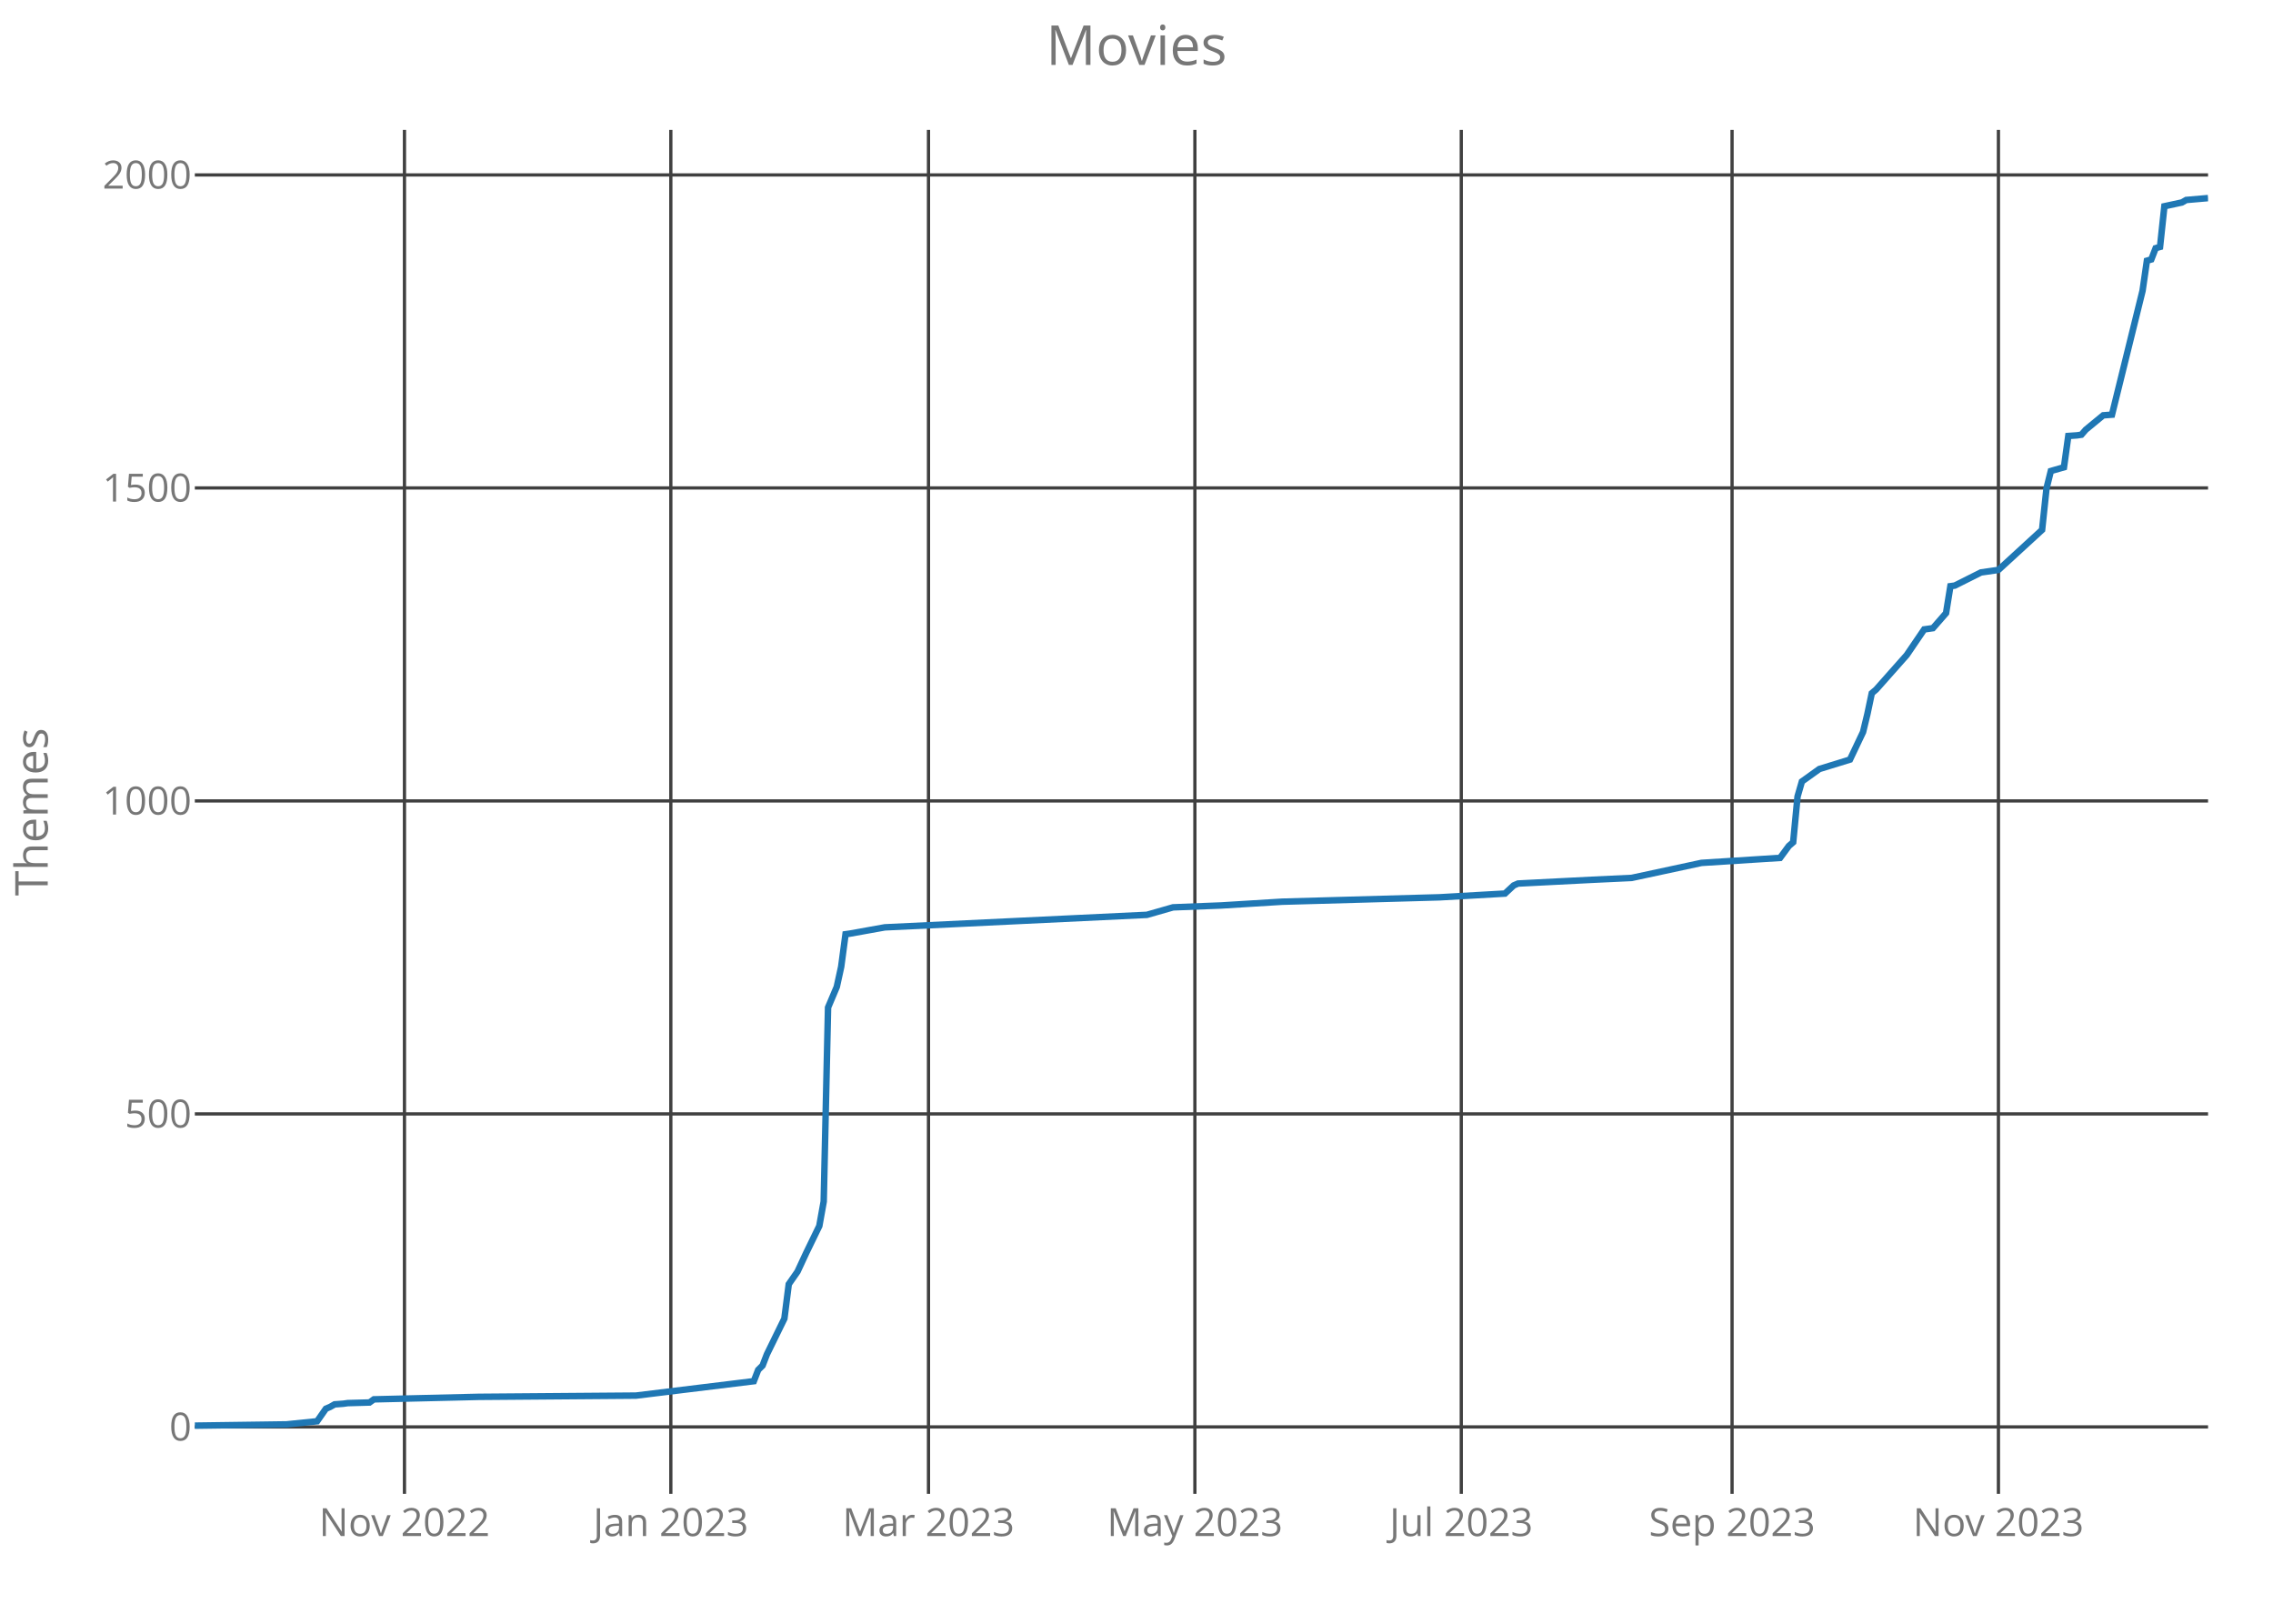
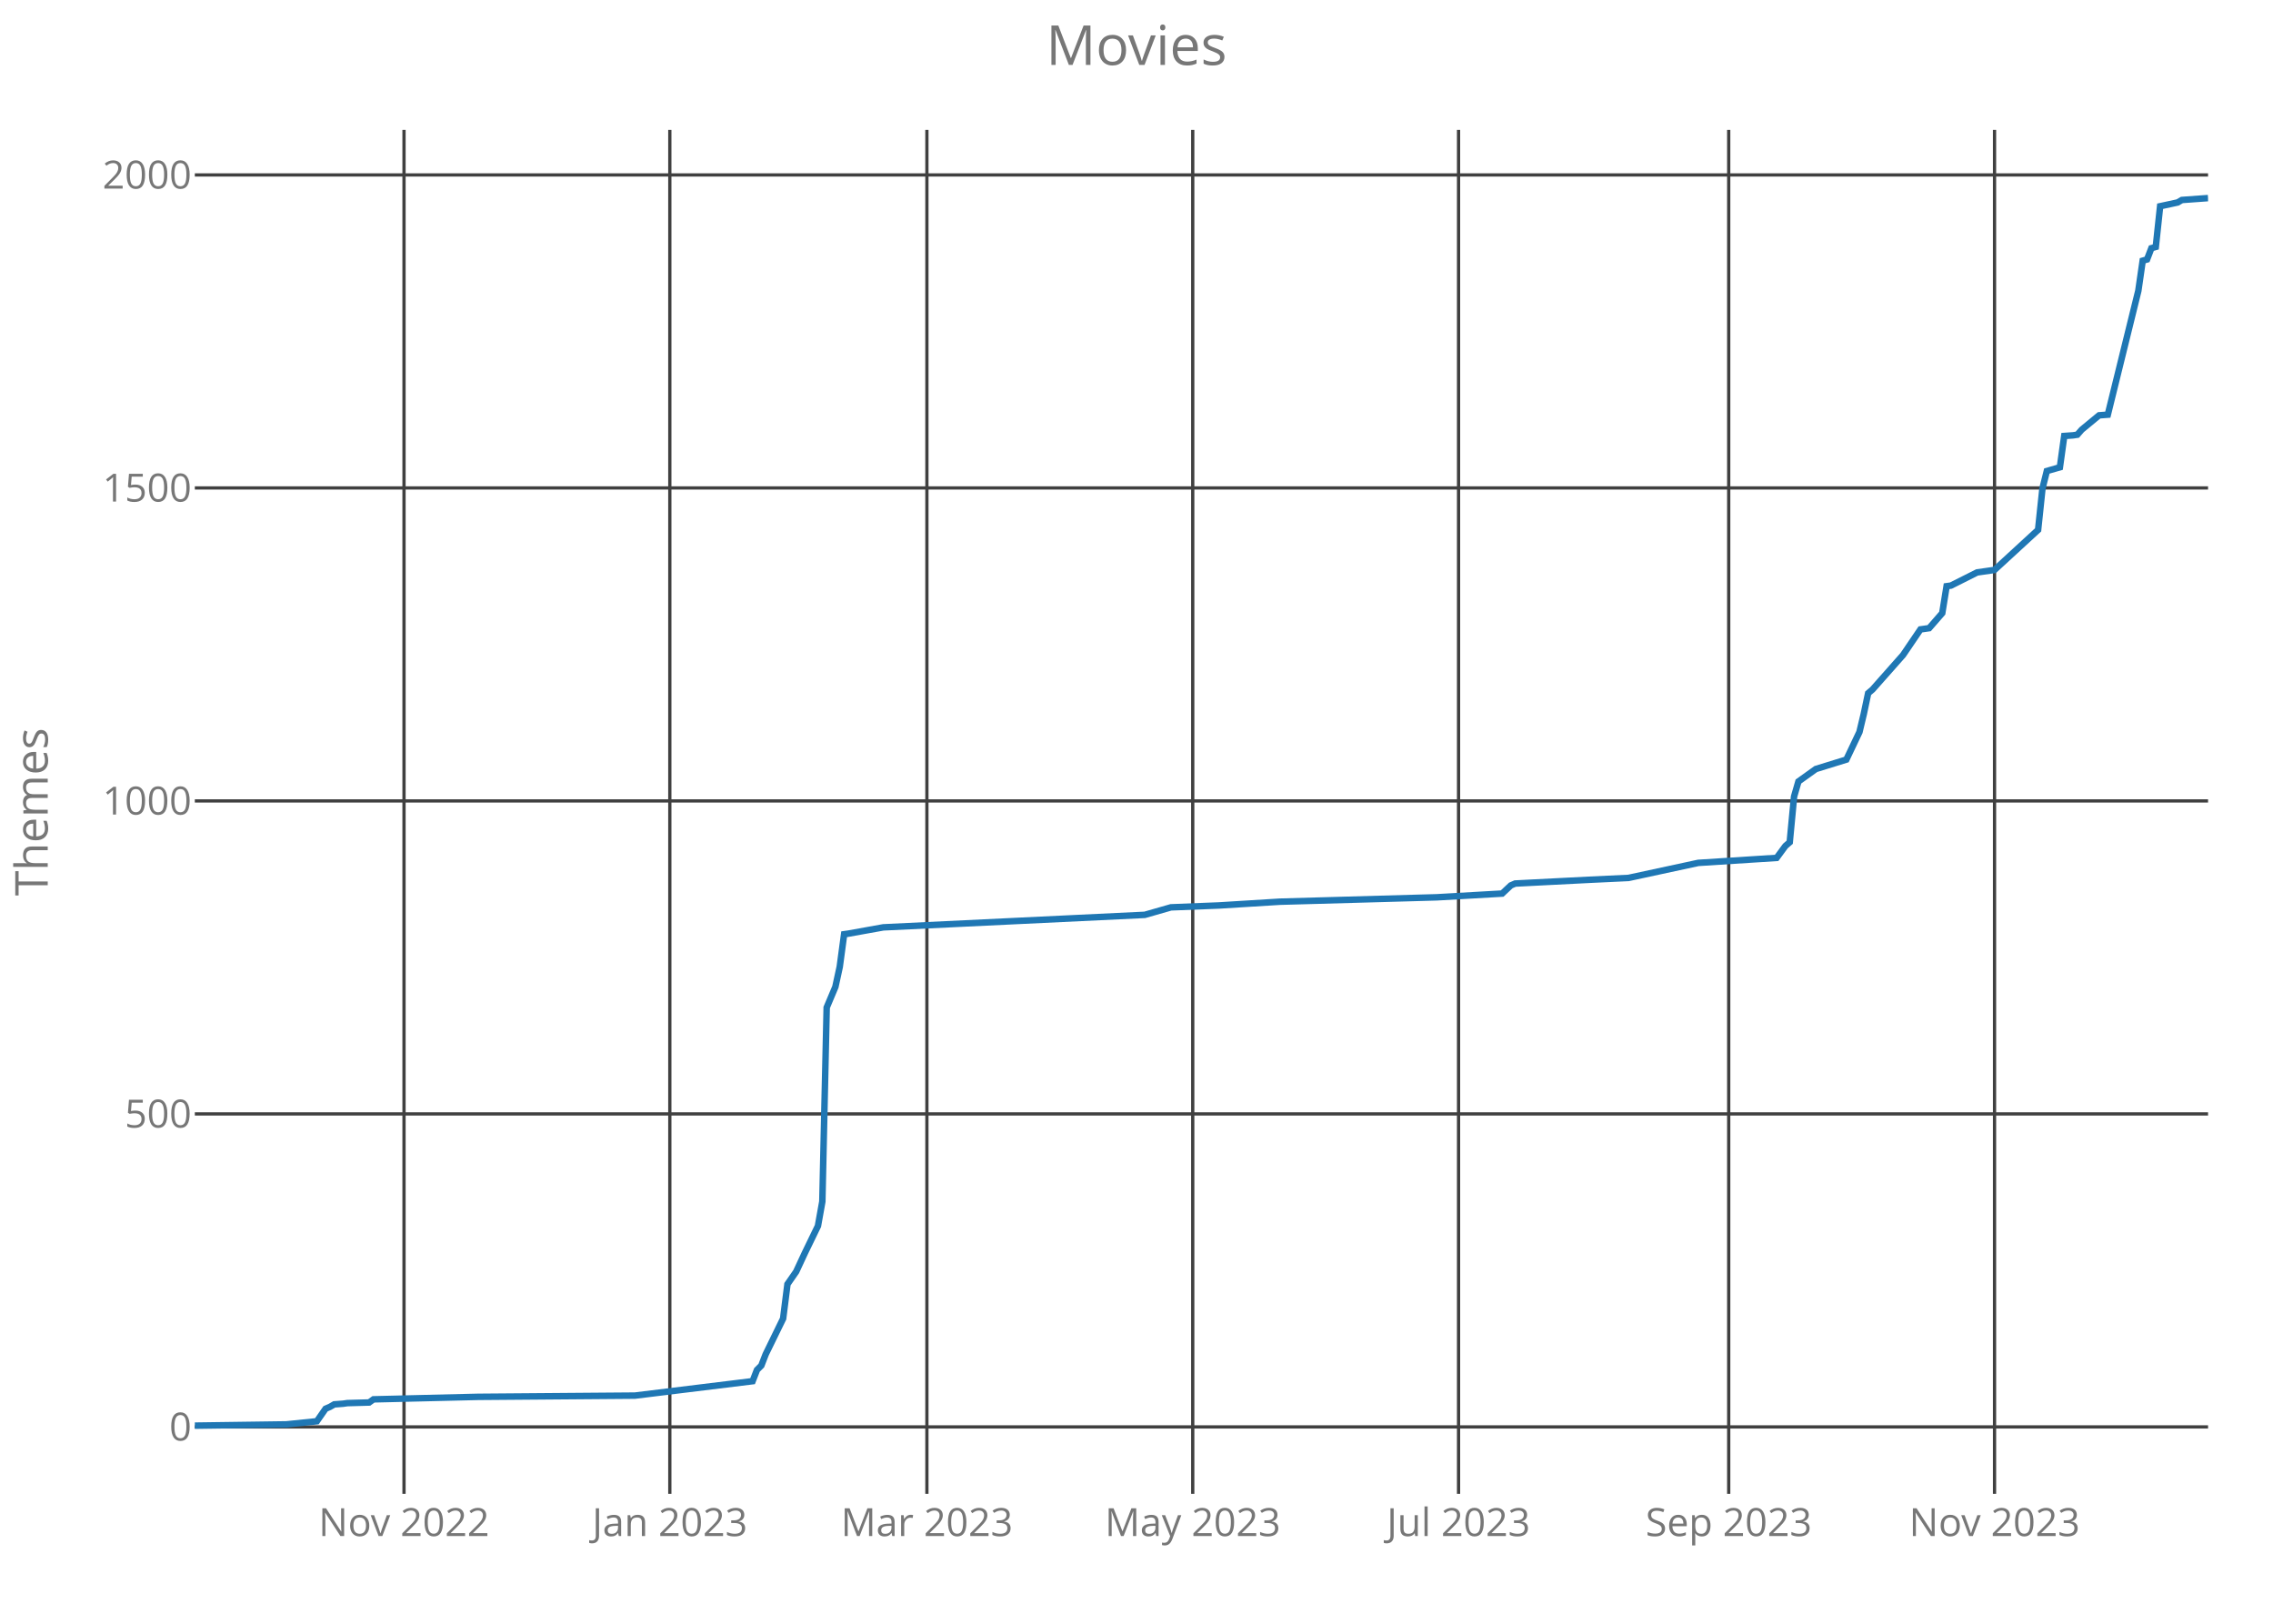
<svg xmlns="http://www.w3.org/2000/svg" class="main-svg" width="700" height="500" style="" viewBox="0 0 700 500">
  <rect x="0" y="0" width="700" height="500" style="fill: rgb(0, 0, 0); fill-opacity: 0;" />
-   <defs id="defs-7109c7">
+   <defs id="defs-8ea6b7">
    <g class="clips">
-       <clipPath id="clip7109c7xyplot" class="plotclip">
+       <clipPath id="clip8ea6b7xyplot" class="plotclip">
        <rect width="620" height="420" />
      </clipPath>
-       <clipPath class="axesclip" id="clip7109c7x">
+       <clipPath class="axesclip" id="clip8ea6b7x">
        <rect x="60" y="0" width="620" height="500" />
      </clipPath>
-       <clipPath class="axesclip" id="clip7109c7y">
+       <clipPath class="axesclip" id="clip8ea6b7y">
        <rect x="0" y="40" width="700" height="420" />
      </clipPath>
-       <clipPath class="axesclip" id="clip7109c7xy">
+       <clipPath class="axesclip" id="clip8ea6b7xy">
        <rect x="60" y="40" width="620" height="420" />
      </clipPath>
    </g>
    <g class="gradients" />
  </defs>
  <g class="bglayer">
    <rect class="bg" x="60" y="40" width="620" height="420" style="fill: rgb(0, 0, 0); fill-opacity: 0; stroke-width: 0;" />
  </g>
  <g class="layer-below">
    <g class="imagelayer" />
    <g class="shapelayer" />
  </g>
  <g class="cartesianlayer">
    <g class="subplot xy">
      <g class="layer-subplot">
        <g class="shapelayer" />
        <g class="imagelayer" />
      </g>
      <g class="gridlayer">
        <g class="x">
-           <path class="xgrid crisp" transform="translate(124.56,0)" d="M0,40v420" style="stroke: rgb(64, 64, 64); stroke-opacity: 1; stroke-width: 1px;" />
-           <path class="xgrid crisp" transform="translate(206.59,0)" d="M0,40v420" style="stroke: rgb(64, 64, 64); stroke-opacity: 1; stroke-width: 1px;" />
-           <path class="xgrid crisp" transform="translate(285.94,0)" d="M0,40v420" style="stroke: rgb(64, 64, 64); stroke-opacity: 1; stroke-width: 1px;" />
-           <path class="xgrid crisp" transform="translate(367.98,0)" d="M0,40v420" style="stroke: rgb(64, 64, 64); stroke-opacity: 1; stroke-width: 1px;" />
-           <path class="xgrid crisp" transform="translate(450.02,0)" d="M0,40v420" style="stroke: rgb(64, 64, 64); stroke-opacity: 1; stroke-width: 1px;" />
-           <path class="xgrid crisp" transform="translate(533.41,0)" d="M0,40v420" style="stroke: rgb(64, 64, 64); stroke-opacity: 1; stroke-width: 1px;" />
-           <path class="xgrid crisp" transform="translate(615.44,0)" d="M0,40v420" style="stroke: rgb(64, 64, 64); stroke-opacity: 1; stroke-width: 1px;" />
+           <path class="xgrid crisp" transform="translate(124.42,0)" d="M0,40v420" style="stroke: rgb(64, 64, 64); stroke-opacity: 1; stroke-width: 1px;" />
+           <path class="xgrid crisp" transform="translate(206.28,0)" d="M0,40v420" style="stroke: rgb(64, 64, 64); stroke-opacity: 1; stroke-width: 1px;" />
+           <path class="xgrid crisp" transform="translate(285.45,0)" d="M0,40v420" style="stroke: rgb(64, 64, 64); stroke-opacity: 1; stroke-width: 1px;" />
+           <path class="xgrid crisp" transform="translate(367.32,0)" d="M0,40v420" style="stroke: rgb(64, 64, 64); stroke-opacity: 1; stroke-width: 1px;" />
+           <path class="xgrid crisp" transform="translate(449.18,0)" d="M0,40v420" style="stroke: rgb(64, 64, 64); stroke-opacity: 1; stroke-width: 1px;" />
+           <path class="xgrid crisp" transform="translate(532.38,0)" d="M0,40v420" style="stroke: rgb(64, 64, 64); stroke-opacity: 1; stroke-width: 1px;" />
+           <path class="xgrid crisp" transform="translate(614.24,0)" d="M0,40v420" style="stroke: rgb(64, 64, 64); stroke-opacity: 1; stroke-width: 1px;" />
        </g>
        <g class="y">
          <path class="ygrid crisp" transform="translate(0,439.39)" d="M60,0h620" style="stroke: rgb(64, 64, 64); stroke-opacity: 1; stroke-width: 1px;" />
          <path class="ygrid crisp" transform="translate(0,343.01)" d="M60,0h620" style="stroke: rgb(64, 64, 64); stroke-opacity: 1; stroke-width: 1px;" />
          <path class="ygrid crisp" transform="translate(0,246.63)" d="M60,0h620" style="stroke: rgb(64, 64, 64); stroke-opacity: 1; stroke-width: 1px;" />
          <path class="ygrid crisp" transform="translate(0,150.25)" d="M60,0h620" style="stroke: rgb(64, 64, 64); stroke-opacity: 1; stroke-width: 1px;" />
          <path class="ygrid crisp" transform="translate(0,53.87)" d="M60,0h620" style="stroke: rgb(64, 64, 64); stroke-opacity: 1; stroke-width: 1px;" />
        </g>
      </g>
      <g class="zerolinelayer" />
      <path class="xlines-below crisp" d="M0,0" style="fill: none;" />
      <path class="ylines-below crisp" d="M0,0" style="fill: none;" />
      <g class="overlines-below" />
      <g class="xaxislayer-below">
        <g class="xtick">
-           <text text-anchor="middle" x="0" y="473" transform="translate(124.56,0)" style="font-family: 'Open Sans'; font-size: 12px; fill: rgb(119, 119, 119); fill-opacity: 1; white-space: pre;">Nov 2022</text>
+           <text text-anchor="middle" x="0" y="473" transform="translate(124.42,0)" style="font-family: 'Open Sans'; font-size: 12px; fill: rgb(119, 119, 119); fill-opacity: 1; white-space: pre;">Nov 2022</text>
        </g>
        <g class="xtick">
-           <text text-anchor="middle" x="0" y="473" transform="translate(206.59,0)" style="font-family: 'Open Sans'; font-size: 12px; fill: rgb(119, 119, 119); fill-opacity: 1; white-space: pre;">Jan 2023</text>
+           <text text-anchor="middle" x="0" y="473" transform="translate(206.28,0)" style="font-family: 'Open Sans'; font-size: 12px; fill: rgb(119, 119, 119); fill-opacity: 1; white-space: pre;">Jan 2023</text>
        </g>
        <g class="xtick">
-           <text text-anchor="middle" x="0" y="473" transform="translate(285.94,0)" style="font-family: 'Open Sans'; font-size: 12px; fill: rgb(119, 119, 119); fill-opacity: 1; white-space: pre;">Mar 2023</text>
+           <text text-anchor="middle" x="0" y="473" transform="translate(285.45,0)" style="font-family: 'Open Sans'; font-size: 12px; fill: rgb(119, 119, 119); fill-opacity: 1; white-space: pre;">Mar 2023</text>
        </g>
        <g class="xtick">
-           <text text-anchor="middle" x="0" y="473" transform="translate(367.98,0)" style="font-family: 'Open Sans'; font-size: 12px; fill: rgb(119, 119, 119); fill-opacity: 1; white-space: pre;">May 2023</text>
+           <text text-anchor="middle" x="0" y="473" transform="translate(367.32,0)" style="font-family: 'Open Sans'; font-size: 12px; fill: rgb(119, 119, 119); fill-opacity: 1; white-space: pre;">May 2023</text>
        </g>
        <g class="xtick">
-           <text text-anchor="middle" x="0" y="473" transform="translate(450.02,0)" style="font-family: 'Open Sans'; font-size: 12px; fill: rgb(119, 119, 119); fill-opacity: 1; white-space: pre;">Jul 2023</text>
+           <text text-anchor="middle" x="0" y="473" transform="translate(449.18,0)" style="font-family: 'Open Sans'; font-size: 12px; fill: rgb(119, 119, 119); fill-opacity: 1; white-space: pre;">Jul 2023</text>
        </g>
        <g class="xtick">
-           <text text-anchor="middle" x="0" y="473" transform="translate(533.41,0)" style="font-family: 'Open Sans'; font-size: 12px; fill: rgb(119, 119, 119); fill-opacity: 1; white-space: pre;">Sep 2023</text>
+           <text text-anchor="middle" x="0" y="473" transform="translate(532.38,0)" style="font-family: 'Open Sans'; font-size: 12px; fill: rgb(119, 119, 119); fill-opacity: 1; white-space: pre;">Sep 2023</text>
        </g>
        <g class="xtick">
-           <text text-anchor="middle" x="0" y="473" transform="translate(615.44,0)" style="font-family: 'Open Sans'; font-size: 12px; fill: rgb(119, 119, 119); fill-opacity: 1; white-space: pre;">Nov 2023</text>
+           <text text-anchor="middle" x="0" y="473" transform="translate(614.24,0)" style="font-family: 'Open Sans'; font-size: 12px; fill: rgb(119, 119, 119); fill-opacity: 1; white-space: pre;">Nov 2023</text>
        </g>
      </g>
      <g class="yaxislayer-below">
        <g class="ytick">
          <text text-anchor="end" x="59" y="4.2" transform="translate(0,439.39)" style="font-family: 'Open Sans'; font-size: 12px; fill: rgb(119, 119, 119); fill-opacity: 1; white-space: pre;">0</text>
        </g>
        <g class="ytick">
          <text text-anchor="end" x="59" y="4.2" transform="translate(0,343.01)" style="font-family: 'Open Sans'; font-size: 12px; fill: rgb(119, 119, 119); fill-opacity: 1; white-space: pre;">500</text>
        </g>
        <g class="ytick">
          <text text-anchor="end" x="59" y="4.2" transform="translate(0,246.63)" style="font-family: 'Open Sans'; font-size: 12px; fill: rgb(119, 119, 119); fill-opacity: 1; white-space: pre;">1000</text>
        </g>
        <g class="ytick">
          <text text-anchor="end" x="59" y="4.2" transform="translate(0,150.25)" style="font-family: 'Open Sans'; font-size: 12px; fill: rgb(119, 119, 119); fill-opacity: 1; white-space: pre;">1500</text>
        </g>
        <g class="ytick">
          <text text-anchor="end" x="59" y="4.2" transform="translate(0,53.87)" style="font-family: 'Open Sans'; font-size: 12px; fill: rgb(119, 119, 119); fill-opacity: 1; white-space: pre;">2000</text>
        </g>
      </g>
      <g class="overaxes-below" />
-       <g class="plot" transform="translate(60,40)" clip-path="url('#clip7109c7xyplot')">
+       <g class="plot" transform="translate(60,40)" clip-path="url('#clip8ea6b7xyplot')">
        <g class="scatterlayer mlayer">
-           <g class="trace scatter trace50420f" style="stroke-miterlimit: 2; opacity: 1;">
+           <g class="trace scatter traced7078e" style="stroke-miterlimit: 2; opacity: 1;">
            <g class="fills" />
            <g class="errorbars" />
            <g class="lines">
-               <path class="js-line" d="M0,399L28.24,398.61L37.66,397.65L40.35,393.8L41.69,393.22L43.04,392.45L45.73,392.25L47.07,392.06L53.8,391.87L55.14,390.9L87.42,390.13L135.84,389.75L172.15,385.31L173.49,381.84L174.84,380.5L176.18,377.03L181.56,366.04L182.91,355.44L185.6,351.58L188.29,345.8L192.32,337.51L193.67,329.99L195.01,270.24L197.7,263.88L199.05,257.71L200.39,247.68L201.74,247.49L212.49,245.56L293.19,241.71L301.26,239.4L316.05,238.82L334.88,237.66L383.3,236.31L403.47,235.16L406.16,232.65L407.51,232.07L430.37,230.91L442.47,230.34L463.99,225.71L488.2,224.17L490.89,220.51L492.23,219.35L493.58,205.28L494.92,200.65L496.27,199.69L500.3,196.8L509.72,193.9L513.75,185.42L515.1,179.83L516.44,173.47L517.79,172.32L527.2,161.71L532.58,153.81L535.27,153.43L539.31,148.8L540.65,140.51L542,140.32L550.07,136.27L555.44,135.5L568.89,123.16L570.24,110.44L571.58,105.04L575.62,103.89L576.96,94.25L579.65,94.06L581,93.86L582.34,92.32L587.72,87.89L590.41,87.69L599.83,49.53L601.17,40.28L602.52,39.89L603.86,36.42L605.21,36.04L606.55,23.51L611.93,22.35L613.28,21.58L620,21" style="vector-effect: non-scaling-stroke; fill: none; stroke: rgb(31, 119, 180); stroke-opacity: 1; stroke-width: 2px; opacity: 1;" />
+               <path class="js-line" d="M0,399L28.18,398.61L37.58,397.65L40.26,393.8L41.6,393.22L42.94,392.45L45.63,392.25L46.97,392.06L53.68,391.87L55.02,390.9L87.23,390.13L135.54,389.75L171.77,385.31L173.12,381.84L174.46,380.5L175.8,377.03L181.17,366.04L182.51,355.44L185.19,351.58L187.88,345.8L191.9,337.51L193.25,329.99L194.59,270.24L197.27,263.88L198.61,257.71L199.96,247.68L201.3,247.49L212.03,245.56L292.55,241.71L300.61,239.4L315.37,238.82L334.16,237.66L382.47,236.31L402.6,235.16L405.28,232.65L406.62,232.07L429.44,230.91L441.52,230.34L462.99,225.71L487.14,224.17L489.83,220.51L491.17,219.35L492.51,205.28L493.85,200.65L495.19,199.69L499.22,196.8L508.61,193.9L512.64,185.42L513.98,179.83L515.32,173.47L516.67,172.32L526.06,161.71L531.43,153.81L534.11,153.43L538.14,148.8L539.48,140.51L540.82,140.32L548.87,136.27L554.24,135.5L567.66,123.16L569,110.44L570.35,105.04L574.37,103.89L575.71,94.25L578.4,94.06L579.74,93.86L581.08,92.32L586.45,87.89L589.13,87.69L598.53,49.53L599.87,40.28L601.21,39.89L602.55,36.42L603.9,36.04L605.24,23.51L610.61,22.35L611.95,21.58L620,21" style="vector-effect: non-scaling-stroke; fill: none; stroke: rgb(31, 119, 180); stroke-opacity: 1; stroke-width: 2px; opacity: 1;" />
            </g>
            <g class="points" />
            <g class="text" />
          </g>
        </g>
      </g>
      <g class="overplot" />
      <path class="xlines-above" />
      <path class="ylines-above" />
      <g class="overlines-above" />
      <g class="xaxislayer-above" />
      <g class="yaxislayer-above" />
      <g class="overaxes-above" />
    </g>
  </g>
  <g class="polarlayer" />
  <g class="ternarylayer" />
  <g class="geolayer" />
  <g class="funnelarealayer" />
  <g class="pielayer" />
  <g class="treemaplayer" />
  <g class="sunburstlayer" />
  <g class="glimages" />
-   <defs id="topdefs-7109c7">
+   <defs id="topdefs-8ea6b7">
    <g class="clips" />
  </defs>
  <g class="layer-above">
    <g class="imagelayer" />
    <g class="shapelayer" />
  </g>
  <g class="infolayer">
    <g class="g-gtitle">
      <text class="gtitle" x="350" y="20" text-anchor="middle" dy="0em" style="font-family: 'Open Sans'; font-size: 17px; fill: rgb(119, 119, 119); opacity: 1; font-weight: normal; white-space: pre;">Movies</text>
    </g>
    <g class="g-xtitle" />
    <g class="g-ytitle">
      <text class="ytitle" transform="rotate(-90,14.7,250)" x="14.7" y="250" text-anchor="middle" style="font-family: 'Open Sans'; font-size: 14px; fill: rgb(119, 119, 119); opacity: 1; font-weight: normal; white-space: pre;">Themes</text>
    </g>
  </g>
</svg>
